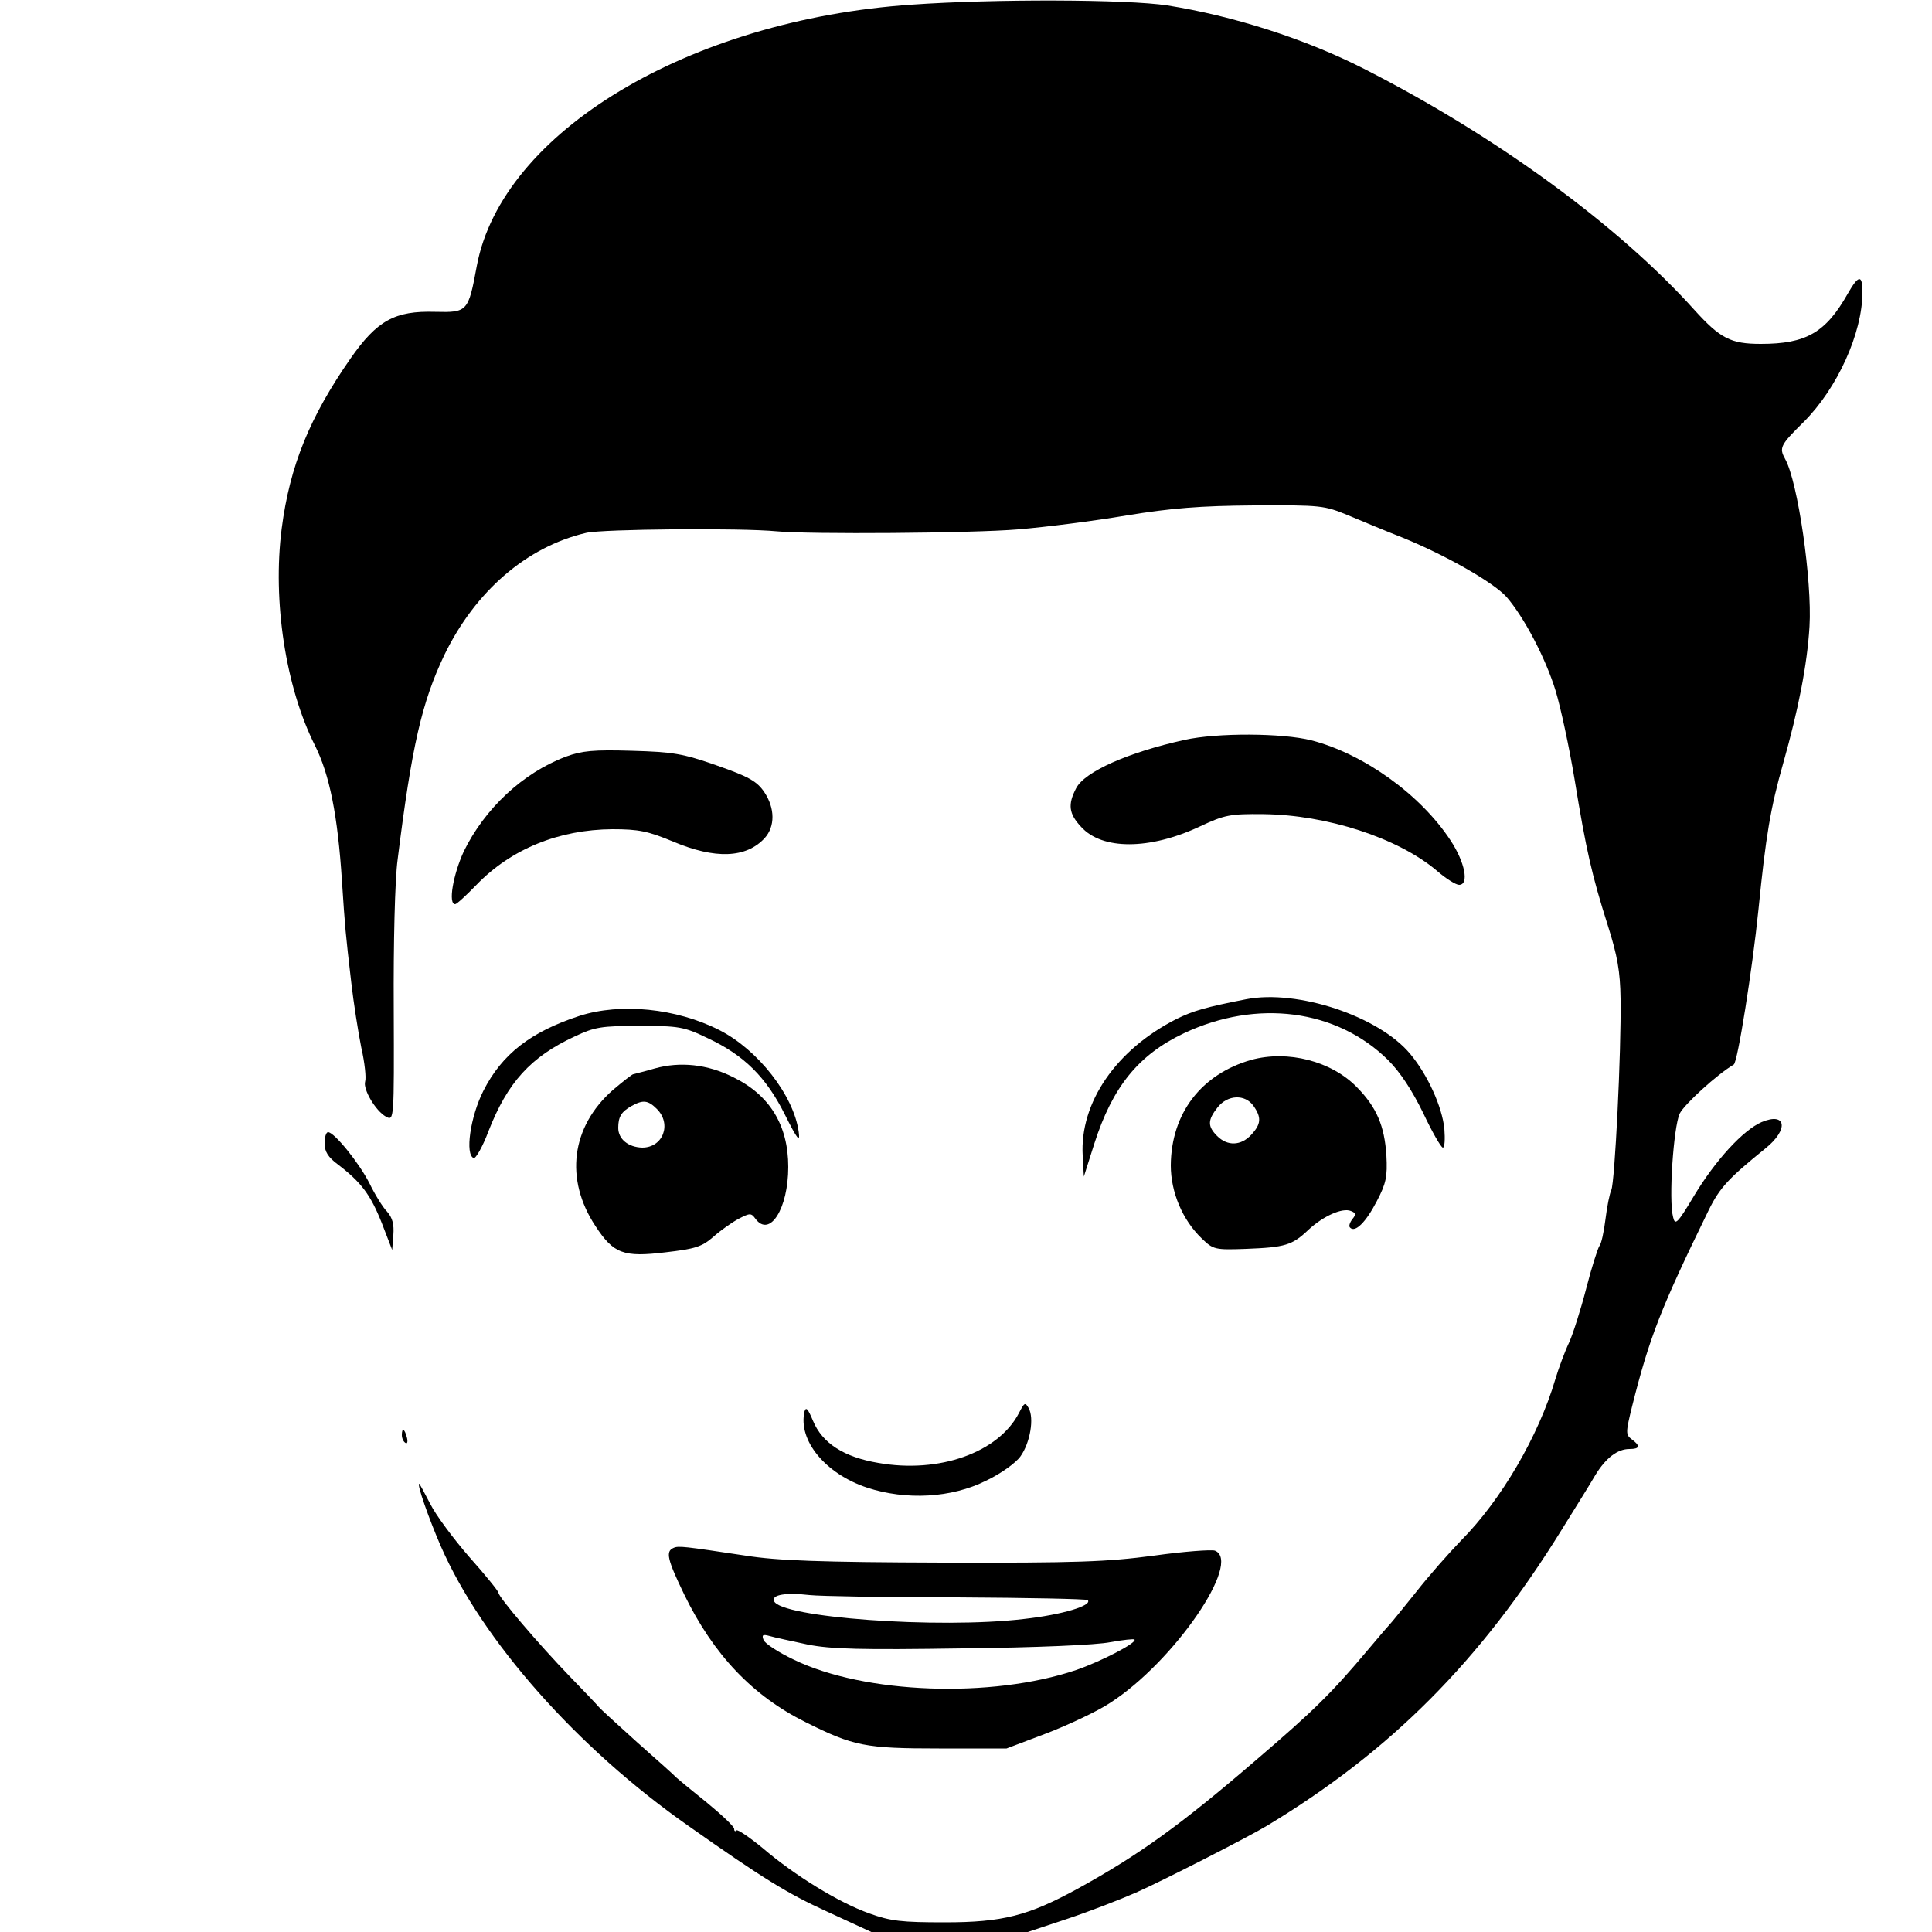
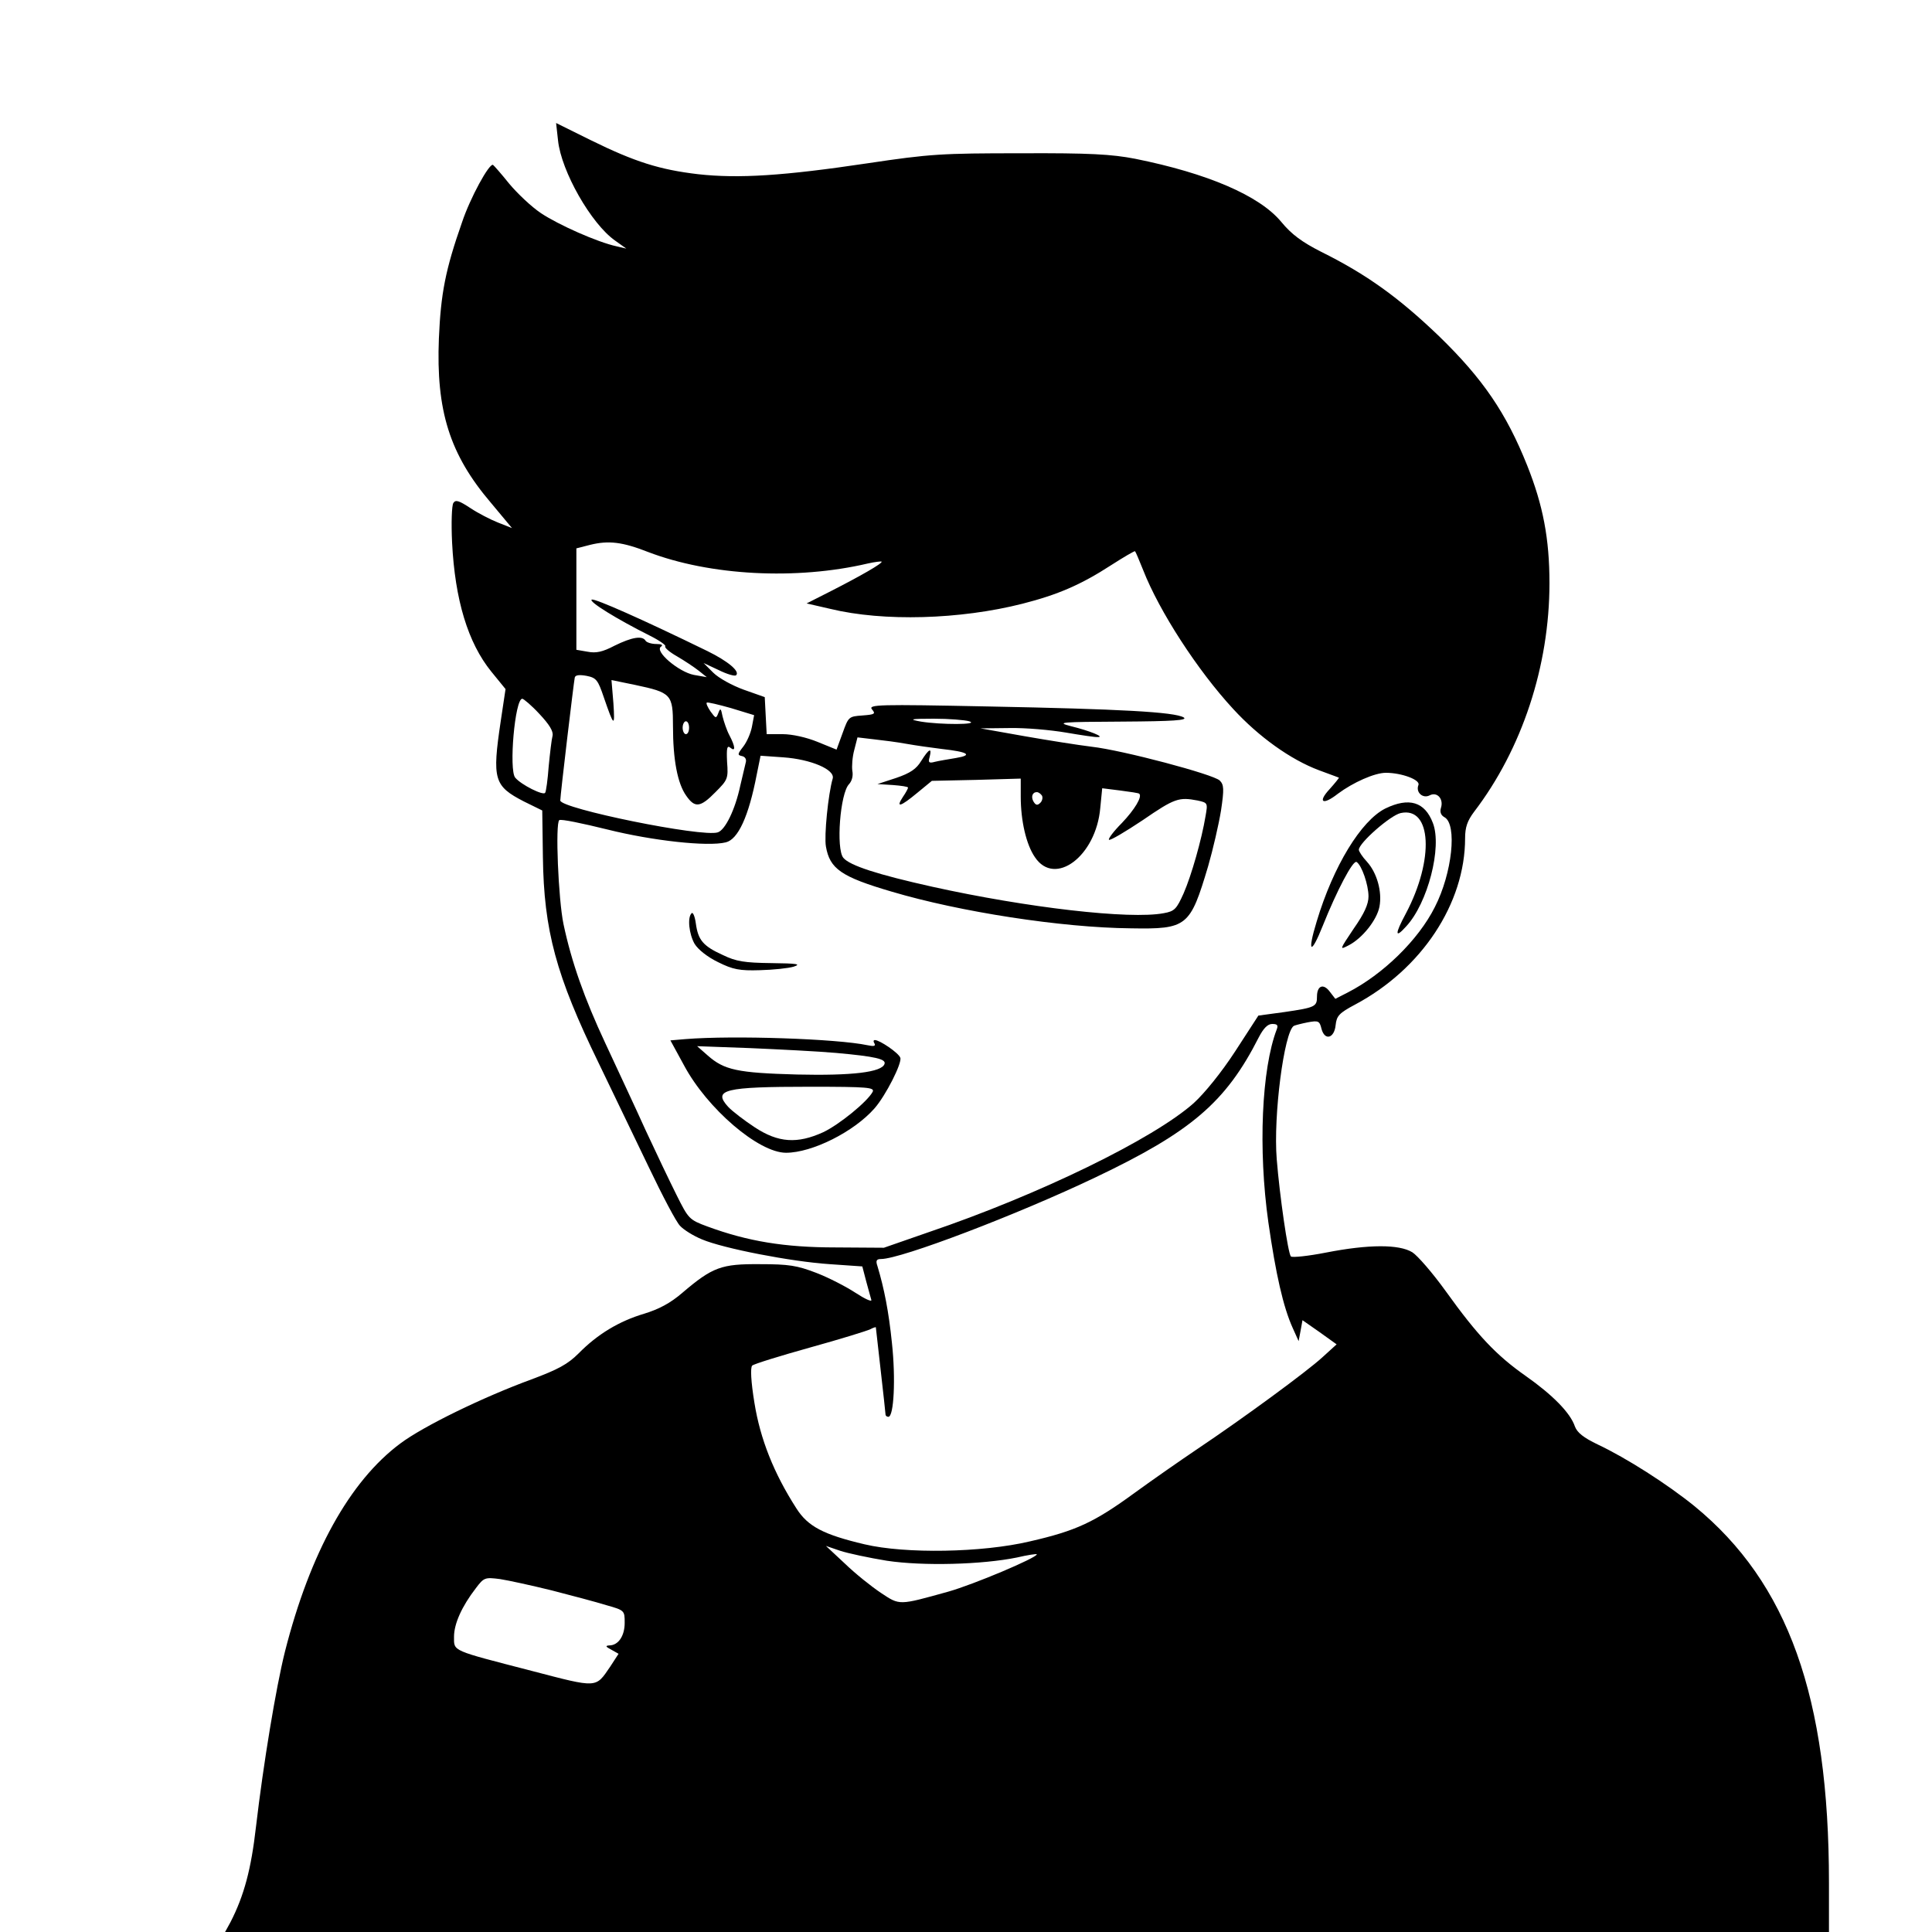
- <svg xmlns="http://www.w3.org/2000/svg" version="1.0" width="500pt" height="500pt" viewBox="0 0 500 500" preserveAspectRatio="xMidYMid meet">
-   <g transform="translate(0,500) scale(0.1,-0.1)" fill="#000000" stroke="none">
-     <path d="M2360 4988 c-577 -39 -1061 -330 -1126 -676 -22 -119 -24 -121 -108 -119 -104 3 -150 -22 -219 -121 -105 -151 -157 -277 -178 -440 -24 -187 10 -410 86 -561 38 -76 59 -181 70 -351 8 -122 9 -133 24 -262 6 -53 18 -129 26 -169 9 -39 13 -79 10 -88 -6 -20 27 -76 54 -91 21 -11 21 -10 20 282 -1 166 3 332 10 383 37 297 63 408 121 530 80 165 213 280 367 316 44 10 400 13 493 4 84 -8 507 -5 625 5 72 6 198 22 280 36 116 19 191 25 330 26 175 1 182 0 245 -26 36 -15 98 -41 139 -57 111 -45 236 -116 270 -154 45 -52 101 -158 127 -243 13 -43 35 -145 49 -229 30 -184 45 -249 86 -378 25 -79 32 -119 33 -190 2 -138 -15 -477 -24 -495 -4 -8 -11 -42 -15 -75 -4 -33 -11 -65 -16 -70 -4 -6 -20 -55 -34 -110 -14 -54 -34 -117 -44 -139 -11 -23 -27 -66 -36 -96 -43 -146 -140 -312 -243 -416 -32 -33 -85 -93 -117 -134 -33 -41 -62 -77 -65 -80 -3 -3 -30 -34 -60 -70 -94 -112 -141 -158 -287 -283 -195 -168 -304 -247 -464 -335 -128 -70 -194 -87 -344 -87 -111 0 -140 3 -195 23 -79 28 -193 98 -276 169 -34 28 -65 49 -68 46 -3 -4 -6 -2 -6 4 0 6 -33 37 -72 69 -40 32 -75 61 -78 64 -3 4 -48 44 -100 90 -52 47 -97 88 -100 92 -3 4 -37 40 -76 80 -81 84 -184 205 -184 216 0 4 -34 46 -75 92 -41 47 -87 109 -101 137 -15 29 -28 53 -29 53 -7 0 26 -93 56 -162 107 -244 353 -522 640 -723 193 -136 256 -175 359 -222 l115 -53 202 0 203 0 102 34 c57 19 137 50 178 68 66 29 293 145 339 173 320 193 552 426 762 765 36 58 76 122 88 143 27 44 57 67 88 67 27 0 29 8 6 25 -16 12 -16 17 1 86 45 179 74 253 198 507 29 59 52 83 147 160 61 49 54 95 -10 68 -48 -21 -119 -98 -175 -191 -43 -72 -49 -77 -54 -55 -12 44 1 233 17 268 12 24 96 101 140 127 10 6 48 245 64 402 19 190 31 262 64 378 39 138 62 254 68 354 7 117 -30 374 -63 433 -16 29 -13 36 48 96 87 87 152 230 152 336 0 46 -10 45 -38 -4 -57 -101 -108 -130 -225 -130 -78 0 -105 14 -172 88 -196 218 -513 450 -855 624 -153 78 -339 137 -509 164 -105 16 -449 17 -661 2z" />
-     <path d="M3065 3085 c-145 -32 -258 -82 -280 -125 -22 -42 -19 -66 13 -100 54 -60 177 -60 307 1 64 30 78 33 165 32 164 -2 347 -61 448 -146 24 -21 50 -37 58 -37 27 0 15 59 -22 115 -78 119 -225 224 -360 259 -75 19 -244 20 -329 1z" />
-     <path d="M1465 3042 c-112 -42 -211 -135 -265 -246 -27 -59 -41 -136 -22 -136 4 0 29 23 55 50 90 93 213 143 352 144 68 0 92 -5 157 -32 109 -46 189 -43 237 9 27 30 27 77 -1 119 -19 28 -40 40 -123 69 -88 31 -114 35 -220 38 -99 3 -129 0 -170 -15z" />
-     <path d="M3225 2414 c-107 -21 -137 -30 -180 -51 -156 -79 -251 -216 -243 -354 l3 -54 27 85 c47 147 114 230 232 286 189 89 395 62 528 -69 32 -32 62 -78 91 -137 23 -49 46 -89 51 -90 5 0 6 22 4 49 -6 57 -43 139 -88 193 -81 98 -292 168 -425 142z" />
-     <path d="M1500 2371 c-126 -41 -201 -99 -249 -194 -34 -67 -48 -166 -25 -174 5 -2 23 29 38 69 49 126 109 193 224 246 51 24 68 27 167 27 102 0 115 -2 177 -32 94 -44 151 -101 199 -197 33 -66 40 -74 36 -45 -13 94 -105 212 -205 263 -112 57 -256 71 -362 37z" />
-     <path d="M3238 2257 c-129 -37 -207 -138 -208 -273 0 -69 30 -141 80 -189 30 -29 34 -30 116 -27 100 4 118 9 161 50 38 35 87 57 109 48 13 -5 14 -9 4 -21 -7 -9 -10 -19 -6 -22 13 -14 41 14 69 68 24 46 28 63 25 119 -5 76 -25 124 -76 176 -66 68 -179 97 -274 71z m6 -119 c21 -30 20 -47 -6 -75 -26 -28 -61 -30 -88 -3 -25 25 -25 41 1 74 26 33 71 35 93 4z" />
-     <path d="M1695 2235 c-27 -8 -53 -14 -56 -15 -3 0 -27 -19 -53 -41 -108 -95 -125 -231 -45 -352 47 -72 73 -81 181 -68 77 9 94 14 124 40 19 17 49 38 66 47 29 15 32 15 43 0 37 -50 85 26 85 134 0 108 -48 186 -142 232 -67 34 -138 41 -203 23z m5 -105 c39 -39 16 -100 -38 -100 -36 1 -62 22 -62 51 0 29 8 42 35 57 29 16 42 15 65 -8z" />
-     <path d="M840 2041 c0 -21 9 -36 35 -55 60 -46 84 -78 113 -151 l27 -70 3 39 c2 27 -2 44 -16 60 -11 11 -32 45 -46 74 -27 53 -91 132 -107 132 -5 0 -9 -13 -9 -29z" />
-     <path d="M2637 1343 c-53 -102 -206 -157 -364 -129 -89 15 -145 51 -169 109 -13 31 -18 37 -22 24 -17 -75 54 -161 162 -197 101 -33 218 -27 308 18 38 18 77 46 89 63 25 35 36 99 21 125 -9 16 -11 14 -25 -13z" />
-     <path d="M1040 1286 c0 -8 4 -17 9 -20 5 -4 7 3 4 14 -6 23 -13 26 -13 6z" />
-     <path d="M1743 994 c-21 -9 -16 -30 28 -121 76 -156 177 -262 314 -330 124 -62 154 -68 345 -68 l175 0 103 39 c57 22 132 57 165 79 165 106 343 366 271 394 -9 3 -80 -2 -158 -13 -121 -16 -198 -19 -546 -18 -316 1 -428 5 -510 18 -160 24 -174 26 -187 20z m734 -128 c182 -1 334 -4 338 -7 13 -14 -66 -38 -166 -49 -221 -26 -632 4 -646 47 -6 16 32 22 92 15 28 -3 199 -6 382 -6z m-387 -122 c60 -12 139 -14 400 -10 192 2 349 9 383 16 33 6 61 9 63 7 8 -8 -87 -57 -151 -79 -219 -74 -548 -62 -731 27 -40 19 -75 42 -78 51 -5 13 -2 15 16 10 13 -4 57 -13 98 -22z" />
+ <svg xmlns="http://www.w3.org/2000/svg" version="1.0" width="600pt" height="600pt" viewBox="0 0 600 600" preserveAspectRatio="xMidYMid meet">
+   <g transform="translate(0,600) scale(0.1,-0.1)" fill="#000000" stroke="none">
+     <path d="M1733 5564 c10 -96 103 -259 177 -311 l35 -25 -30 7 c-60 13 -181 67 -235 103 -30 20 -74 62 -99 92 -24 30 -47 56 -50 58 -12 5 -71 -103 -96 -178 -52 -148 -66 -222 -72 -361 -9 -224 33 -360 162 -511 l65 -78 -43 17 c-23 9 -62 29 -86 45 -35 23 -46 27 -53 16 -5 -7 -7 -62 -4 -123 9 -178 49 -311 122 -401 l44 -54 -15 -100 c-27 -181 -21 -201 72 -249 l57 -28 2 -144 c3 -229 41 -369 173 -640 43 -90 114 -236 156 -324 42 -88 85 -170 97 -182 11 -12 41 -31 68 -42 66 -28 276 -69 397 -77 l101 -7 12 -46 c7 -25 14 -52 16 -58 2 -7 -20 3 -49 22 -29 19 -83 47 -122 62 -60 23 -85 27 -175 27 -120 1 -147 -9 -241 -89 -37 -32 -73 -51 -119 -65 -77 -23 -144 -63 -203 -123 -34 -34 -64 -50 -147 -81 -150 -55 -335 -145 -407 -199 -157 -117 -280 -339 -358 -646 -28 -112 -67 -348 -90 -544 -15 -132 -37 -214 -79 -296 l-17 -31 2491 0 2490 0 0 153 c0 578 -127 931 -417 1169 -85 69 -212 150 -301 192 -44 21 -64 37 -71 56 -14 42 -69 98 -153 157 -91 64 -149 125 -248 263 -41 57 -88 111 -104 121 -41 25 -135 25 -268 -1 -56 -11 -105 -16 -109 -12 -9 9 -35 189 -44 302 -11 135 23 395 53 414 4 2 23 7 43 11 33 6 37 5 43 -20 10 -38 40 -30 44 12 3 28 11 37 60 63 207 110 342 314 342 517 0 34 7 54 28 82 149 195 234 453 234 710 0 138 -20 242 -69 365 -65 163 -138 270 -274 402 -125 120 -225 192 -366 262 -59 30 -92 54 -124 93 -68 82 -230 151 -454 196 -73 14 -140 18 -355 17 -245 0 -281 -2 -475 -31 -261 -39 -401 -48 -527 -34 -119 14 -196 38 -334 106 l-107 53 6 -54z m279 -1278 c193 -74 461 -88 683 -36 22 5 41 7 43 6 4 -5 -64 -44 -158 -92 l-75 -38 74 -17 c165 -40 403 -33 596 16 110 28 182 59 276 120 39 25 73 45 74 43 2 -2 13 -28 25 -58 50 -128 169 -312 280 -432 79 -86 178 -157 266 -190 32 -12 60 -22 62 -23 1 -1 -12 -17 -29 -36 -38 -41 -21 -51 26 -14 47 35 114 65 149 65 49 0 108 -22 101 -38 -9 -23 14 -43 35 -32 23 12 44 -11 35 -39 -4 -13 0 -23 11 -29 40 -22 24 -174 -30 -279 -51 -102 -161 -209 -270 -265 l-39 -20 -17 22 c-20 27 -40 19 -40 -15 0 -31 -5 -34 -101 -48 l-81 -11 -72 -111 c-43 -66 -95 -130 -129 -161 -125 -111 -479 -284 -824 -401 l-138 -48 -150 1 c-159 0 -273 19 -398 65 -57 21 -59 24 -96 98 -21 42 -64 132 -96 201 -31 69 -88 190 -125 270 -65 139 -105 252 -130 370 -16 76 -26 315 -13 323 5 4 72 -10 149 -29 140 -35 312 -54 368 -40 38 9 71 80 96 210 l12 59 71 -5 c85 -6 161 -38 153 -66 -14 -48 -27 -178 -21 -211 12 -69 47 -94 204 -140 212 -63 528 -112 743 -114 175 -3 184 5 240 193 15 52 33 130 40 173 10 67 9 80 -4 93 -19 19 -301 94 -398 105 -41 5 -136 20 -210 33 l-135 24 90 1 c50 1 128 -6 175 -14 47 -8 92 -15 100 -14 21 0 -24 19 -85 34 -46 12 -31 13 160 14 158 1 205 4 191 13 -29 17 -198 26 -606 34 -343 7 -374 6 -362 -9 12 -14 9 -16 -30 -19 -42 -3 -43 -4 -61 -54 l-19 -52 -59 24 c-34 14 -79 24 -108 24 l-50 0 -3 57 -3 58 -65 23 c-36 13 -78 36 -95 53 l-30 30 47 -22 c26 -13 51 -20 54 -16 13 12 -26 44 -89 75 -205 100 -348 163 -359 160 -13 -5 80 -62 180 -112 30 -15 51 -30 48 -33 -3 -4 13 -18 36 -31 24 -14 54 -34 68 -45 l25 -20 -40 7 c-47 9 -124 74 -102 88 7 5 2 8 -15 8 -15 0 -30 5 -33 10 -10 17 -43 11 -96 -15 -38 -20 -58 -24 -84 -19 l-35 6 0 158 0 157 43 11 c57 14 100 9 179 -22z m-137 -451 c32 -93 35 -95 30 -19 l-6 72 73 -15 c113 -24 118 -29 118 -128 0 -104 14 -178 41 -216 27 -39 44 -37 91 11 38 38 40 42 36 94 -2 43 0 52 10 44 17 -14 16 3 -3 39 -8 15 -17 42 -21 58 -5 26 -7 27 -13 11 -7 -18 -8 -18 -24 4 -9 13 -15 26 -12 28 2 2 36 -6 75 -17 l72 -22 -7 -37 c-4 -20 -16 -47 -27 -61 -18 -23 -18 -26 -4 -29 10 -2 15 -10 12 -20 -2 -9 -10 -42 -17 -72 -16 -75 -47 -138 -70 -145 -48 -16 -489 74 -489 99 0 16 42 369 45 382 2 8 15 9 37 5 30 -6 35 -13 53 -66z m-200 -52 c31 -33 44 -54 41 -68 -3 -11 -8 -54 -12 -95 -3 -41 -8 -78 -11 -82 -5 -10 -75 25 -93 47 -20 24 -1 245 22 245 4 0 29 -21 53 -47z m1335 -23 c34 -11 -89 -11 -150 -1 -39 7 -34 9 40 9 47 0 96 -4 110 -8z m-870 -20 c0 -11 -4 -20 -10 -20 -5 0 -10 9 -10 20 0 11 5 20 10 20 6 0 10 -9 10 -20z m675 -50 c28 -5 77 -12 110 -16 81 -9 98 -19 44 -28 -24 -4 -54 -9 -66 -12 -18 -5 -21 -2 -16 15 8 31 -2 26 -26 -12 -15 -25 -34 -38 -78 -53 l-58 -19 48 -3 c26 -2 47 -5 47 -8 0 -3 -7 -16 -16 -29 -23 -35 -8 -31 45 13 l45 37 138 3 138 4 0 -56 c0 -75 17 -149 44 -188 62 -93 190 3 203 153 l6 61 56 -7 c31 -4 58 -8 59 -10 10 -9 -14 -49 -54 -91 -25 -25 -43 -49 -40 -52 4 -3 51 25 105 61 99 68 112 72 170 61 32 -7 32 -8 25 -48 -12 -73 -44 -185 -68 -240 -22 -49 -28 -56 -62 -62 -105 -20 -424 17 -718 82 -171 38 -257 66 -277 90 -23 28 -10 201 18 229 9 10 13 26 10 41 -2 14 0 43 6 65 l10 39 51 -6 c28 -3 74 -9 101 -14z m421 -161 c3 -6 1 -16 -5 -22 -9 -9 -14 -8 -21 3 -9 15 -4 30 10 30 5 0 12 -5 16 -11z m729 -726 c-47 -123 -58 -372 -26 -599 23 -160 46 -263 76 -329 l18 -40 6 32 6 33 53 -37 53 -38 -44 -40 c-49 -45 -244 -188 -387 -284 -52 -35 -141 -97 -196 -137 -126 -92 -182 -118 -326 -151 -148 -35 -386 -39 -513 -9 -127 30 -176 55 -212 112 -70 109 -112 215 -130 327 -11 67 -13 110 -7 116 5 5 86 30 179 56 94 26 178 52 188 57 9 5 17 7 17 6 0 -2 7 -61 15 -133 8 -71 15 -133 15 -137 0 -5 4 -8 9 -8 17 0 23 118 11 229 -10 98 -24 169 -45 239 -6 17 -3 22 11 22 62 0 424 138 667 254 296 141 404 233 506 434 15 29 28 42 42 42 16 0 19 -4 14 -17z m-1211 -1650 c113 -17 296 -12 404 10 34 8 62 12 62 10 0 -11 -197 -94 -275 -116 -155 -43 -150 -43 -209 -4 -30 20 -80 60 -112 91 l-59 55 44 -15 c24 -8 90 -22 145 -31z m-1041 -92 c62 -16 138 -36 170 -46 57 -16 57 -17 57 -55 0 -41 -20 -70 -48 -70 -13 -1 -11 -4 6 -13 l23 -13 -26 -40 c-46 -67 -37 -67 -244 -13 -251 65 -241 60 -241 106 0 40 24 94 68 151 25 33 28 34 75 28 26 -4 99 -20 160 -35z" />
+     <path d="M4302 3489 c-75 -38 -161 -178 -213 -351 -30 -98 -18 -106 19 -13 44 110 94 205 105 198 16 -10 37 -71 37 -107 0 -24 -13 -53 -46 -100 -44 -66 -45 -67 -16 -52 43 22 88 79 96 120 9 47 -8 106 -39 140 -14 15 -25 32 -25 37 0 21 98 107 130 114 96 21 105 -144 16 -312 -35 -65 -34 -79 1 -40 67 72 112 246 83 321 -25 66 -74 81 -148 45z" />
+     <path d="M2148 3164 c-14 -13 -8 -65 9 -95 11 -18 40 -41 73 -57 46 -23 67 -27 130 -25 41 1 89 6 105 11 24 8 11 10 -70 11 -82 1 -109 5 -150 25 -62 28 -77 47 -84 98 -3 22 -9 36 -13 32z" />
+     <path d="M2129 2773 l-47 -4 42 -77 c72 -135 232 -272 317 -272 81 0 211 65 275 138 35 40 86 141 80 157 -5 15 -64 55 -79 55 -5 0 -5 -5 -1 -11 4 -8 -3 -9 -22 -5 -94 20 -416 31 -565 19z m468 -43 c122 -11 155 -19 150 -34 -8 -26 -101 -37 -272 -33 -185 5 -226 14 -277 59 l-33 29 165 -6 c91 -4 211 -10 267 -15z m113 -121 c-17 -31 -103 -101 -153 -125 -81 -37 -140 -33 -213 15 -32 21 -70 50 -83 64 -48 53 -11 62 253 62 182 0 203 -2 196 -16z" />
  </g>
</svg>
